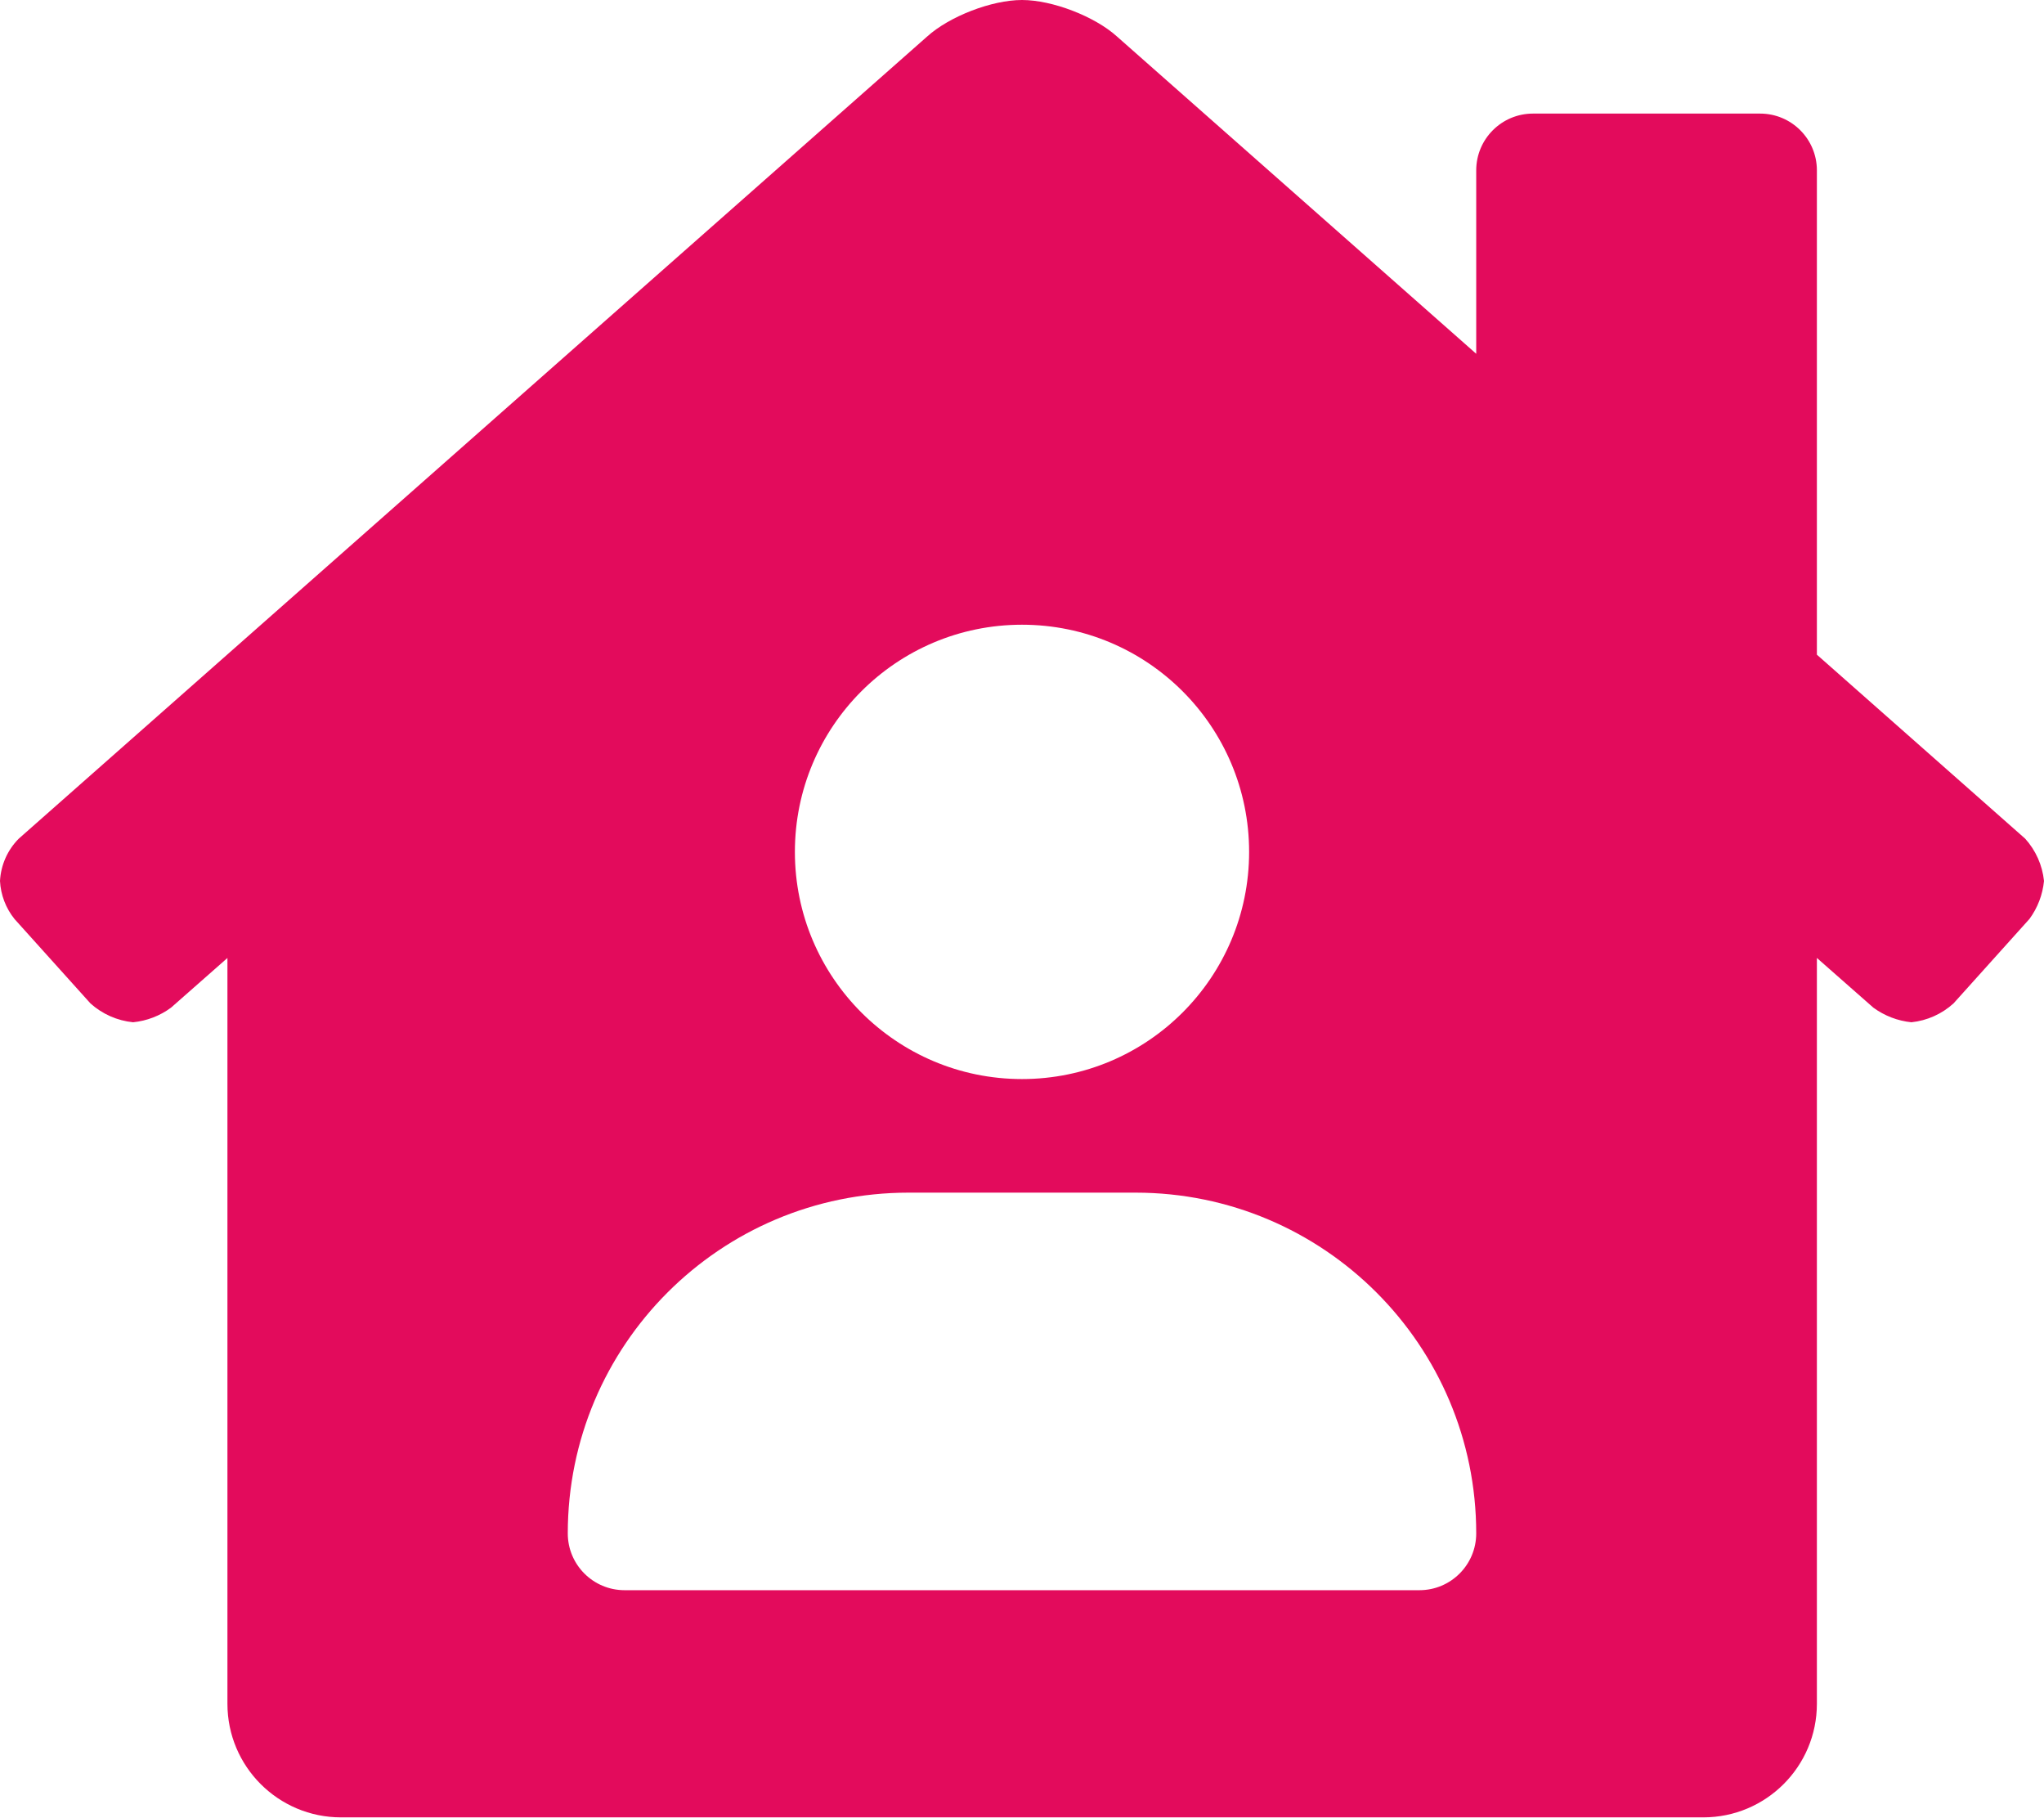
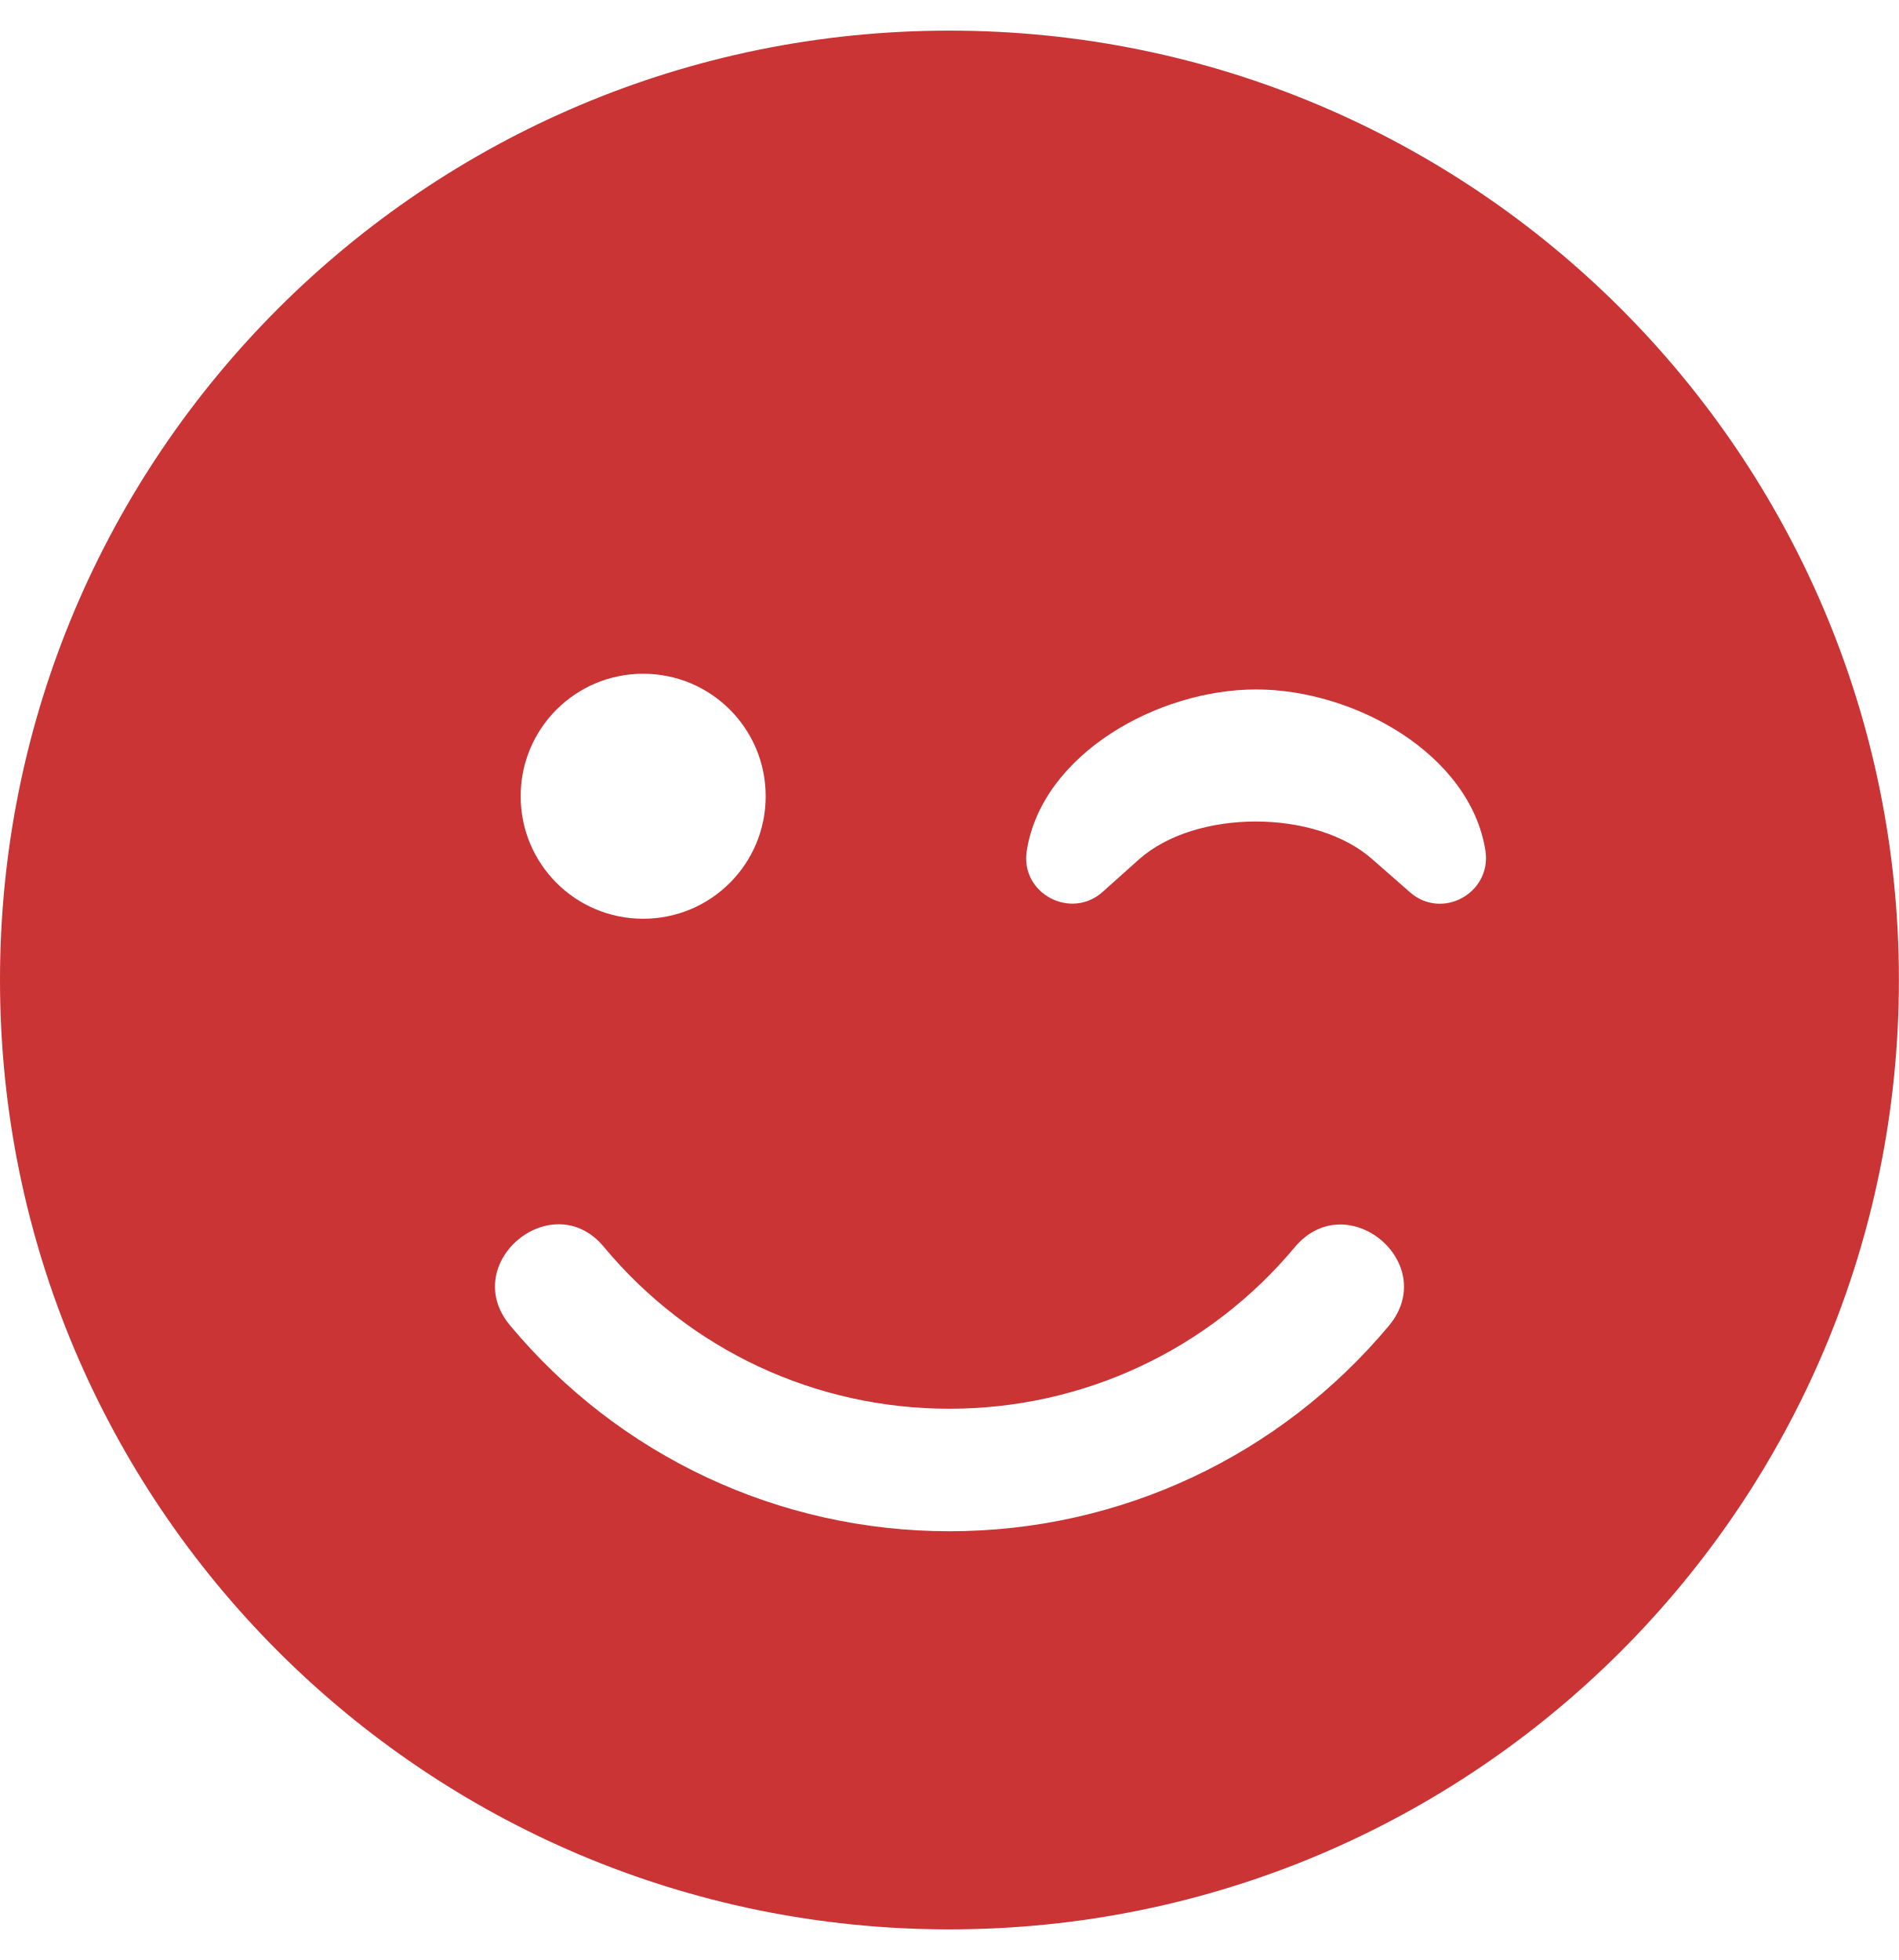
- <svg xmlns="http://www.w3.org/2000/svg" style="fill:#E30B5C;" viewBox="0 0 576 512">
-   <path d="M570.69,236.27,512,184.44V48a16,16,0,0,0-16-16H432a16,16,0,0,0-16,16V99.67L314.78,10.3C308.5,4.61,296.53,0,288,0s-20.46,4.61-26.74,10.3l-256,226A18.27,18.27,0,0,0,0,248.2a18.64,18.64,0,0,0,4.09,10.71L25.5,282.7a21.14,21.14,0,0,0,12,5.3,21.67,21.67,0,0,0,10.69-4.11l15.9-14V480a32,32,0,0,0,32,32H480a32,32,0,0,0,32-32V269.88l15.91,14A21.94,21.94,0,0,0,538.63,288a20.89,20.89,0,0,0,11.87-5.31l21.41-23.81A21.64,21.64,0,0,0,576,248.19,21,21,0,0,0,570.69,236.27ZM288,176a64,64,0,1,1-64,64A64,64,0,0,1,288,176ZM400,448H176a16,16,0,0,1-16-16,96,96,0,0,1,96-96h64a96,96,0,0,1,96,96A16,16,0,0,1,400,448Z" />
+ <svg xmlns="http://www.w3.org/2000/svg" style="fill:#CA3435;" viewBox="0 0 496 512">
+   <path d="M0 256c0 137 111 248 248 248s248-111 248-248S385 8 248 8 0 119 0 256zm200-48c0 17.7-14.3 32-32 32s-32-14.3-32-32 14.3-32 32-32 32 14.3 32 32zm158.5 16.5c-14.8-13.2-46.2-13.2-61 0L288 233c-8.3 7.4-21.6.4-19.8-10.8 4-25.2 34.2-42.1 59.9-42.1S384 197 388 222.2c1.7 11.1-11.4 18.3-19.8 10.8l-9.7-8.5zM157.8 325.8C180.2 352.7 213 368 248 368s67.8-15.4 90.2-42.2c13.6-16.2 38.1 4.2 24.6 20.5C334.3 380.4 292.5 400 248 400s-86.3-19.6-114.8-53.8c-13.5-16.3 11.2-36.7 24.6-20.4z" />
</svg>
